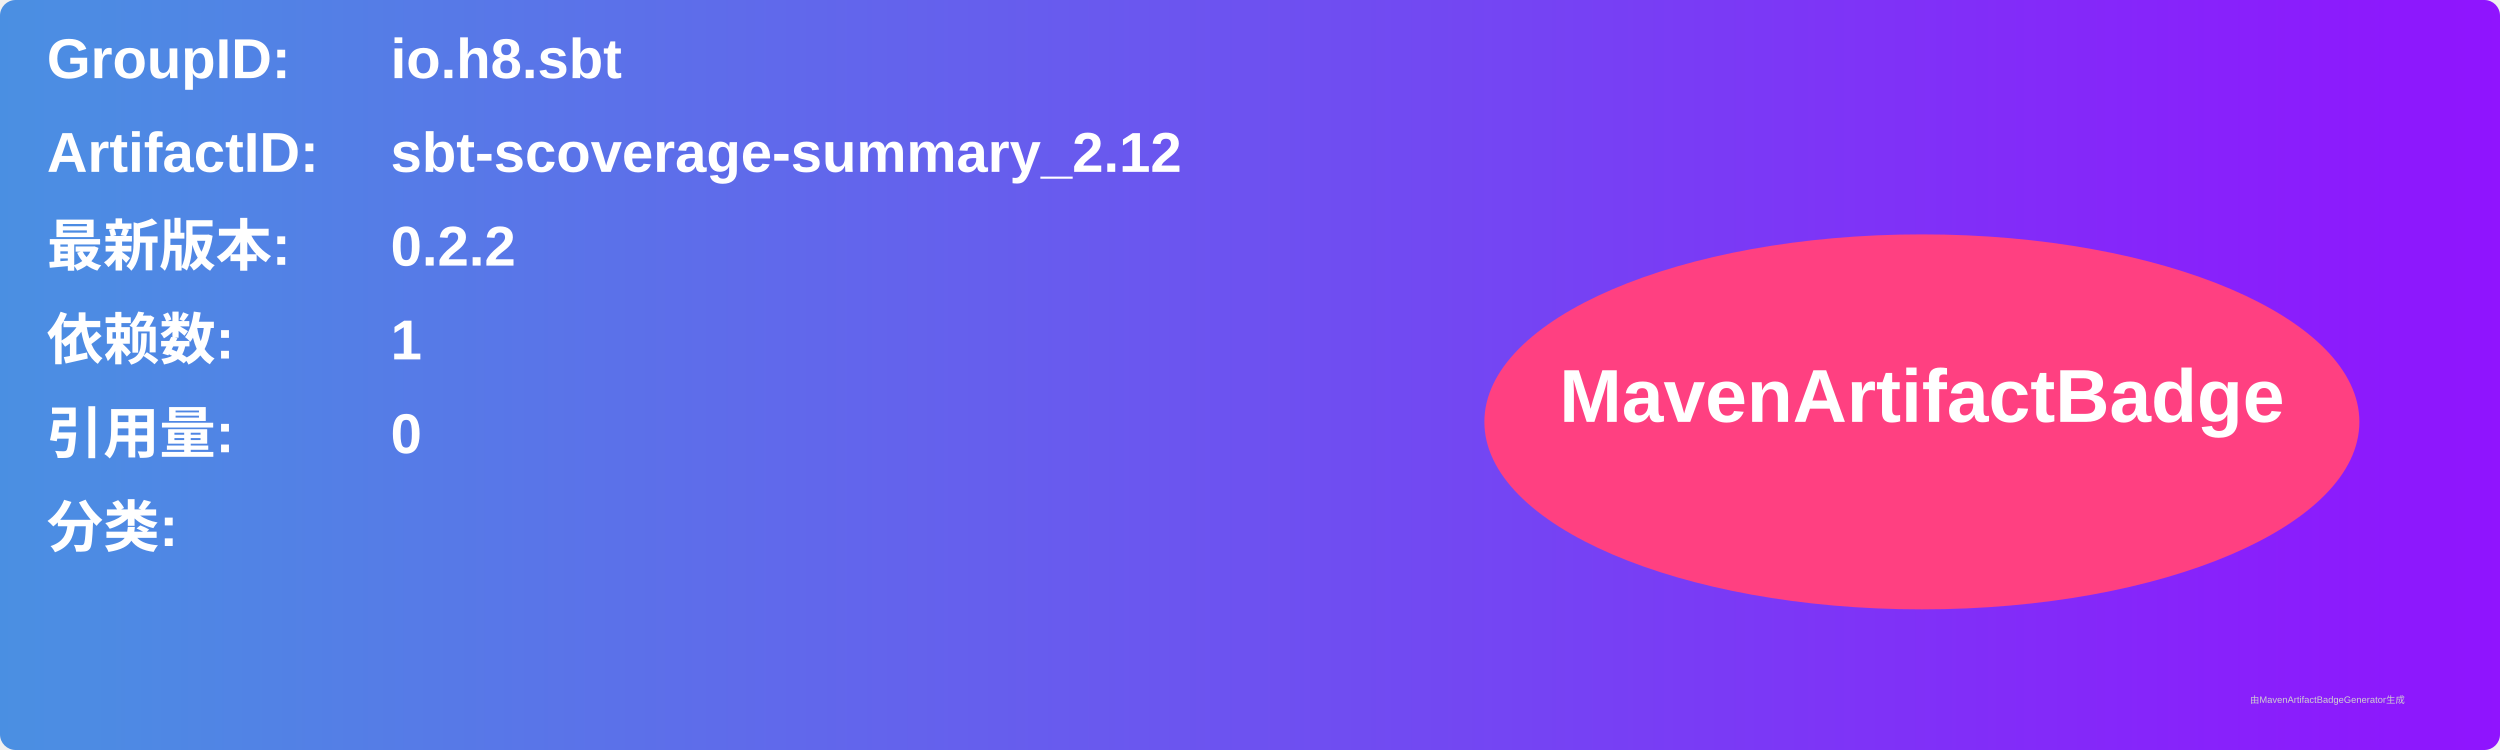
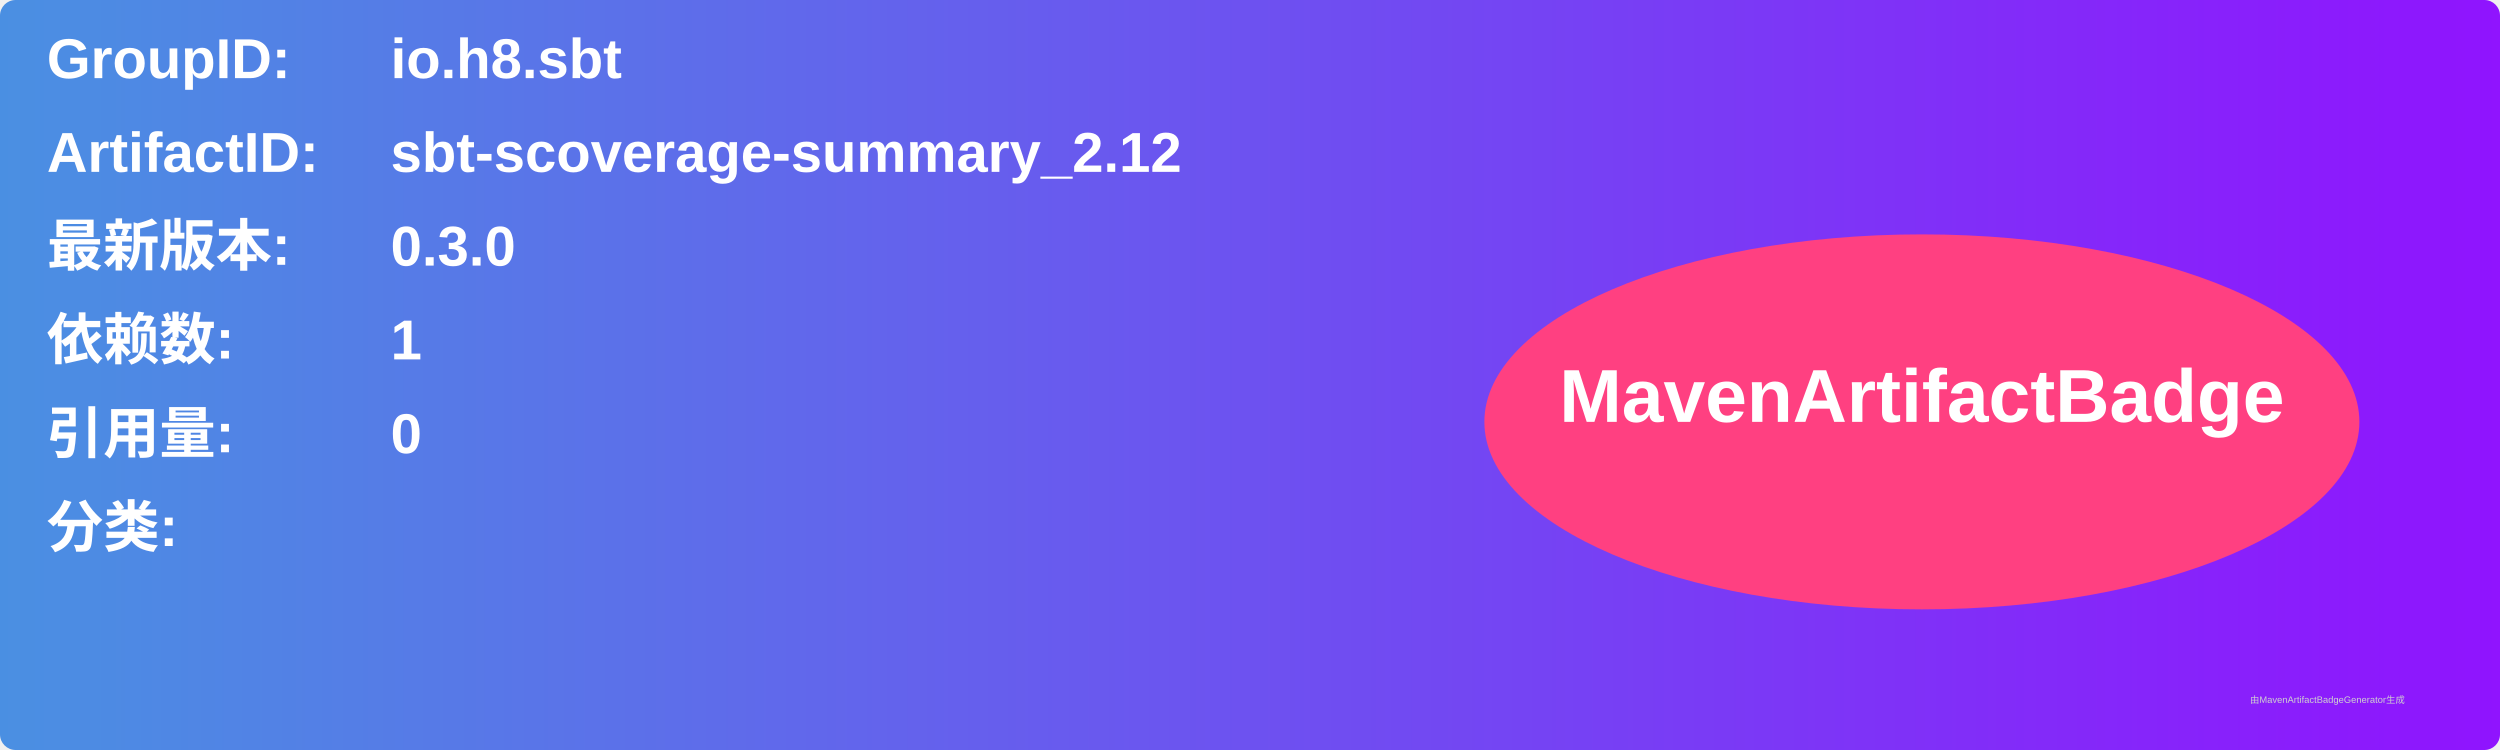
<svg xmlns="http://www.w3.org/2000/svg" width="800" height="240" viewBox="0 0 800 240">
  <linearGradient id="grad" x1="0%" y1="0%" x2="100%" y2="0%">
    <stop offset="0%" stop-color="#4a90e2" />
    <stop offset="100%" stop-color="#9013fe" />
  </linearGradient>
  <rect width="100%" height="100%" rx="5" ry="5" fill="url(#grad)" />
  <g transform="translate(15, 15)">
    <text x="0" y="10" font-family="Arial" font-size="18" fill="white" font-weight="bold" width="260">GroupID:</text>
    <text x="110" y="10" font-family="Arial" font-size="18" fill="white" font-weight="bold" width="460">io.h8.sbt</text>
    <text x="0" y="40" font-family="Arial" font-size="18" fill="white" font-weight="bold" width="260">ArtifactID:</text>
    <text x="110" y="40" font-family="Arial" font-size="18" fill="white" font-weight="bold" width="460">sbt-scoverage-summary_2.12</text>
    <text x="0" y="70" font-family="Arial" font-size="18" fill="white" font-weight="bold">最新版本:</text>
    <text x="110" y="70" font-family="Arial" font-size="18" fill="white" font-weight="bold">
-       <tspan font-weight="bold">0.2.2</tspan>
+       <tspan font-weight="bold">0.3.0</tspan>
    </text>
    <text x="0" y="100" font-family="Arial" font-size="18" fill="white" font-weight="bold">依赖数: </text>
    <text x="110" y="100" font-family="Arial" font-size="18" fill="white">
      <tspan font-weight="bold">1</tspan>
    </text>
    <text x="0" y="130" font-family="Arial" font-size="18" fill="white" font-weight="bold">引用量: </text>
    <text x="110" y="130" font-family="Arial" font-size="18" fill="white">
      <tspan font-weight="bold">0</tspan>
    </text>
    <text x="0" y="160" font-family="Arial" font-size="18" fill="white" font-weight="bold">分类:</text>
    <text x="10" y="190" font-family="Arial" font-size="10" fill="white">
      <tspan font-weight="bold" />
    </text>
    <ellipse cx="600" cy="120" rx="140" ry="60" fill="#ff4081" />
    <text x="600" y="120" text-anchor="middle" font-family="Arial" font-size="24" fill="white" font-weight="bold">MavenArtifactBadge</text>
  </g>
  <text x="720" y="225" font-family="Arial" font-size="3" fill="#d0d0d0">由MavenArtifactBadgeGenerator生成</text>
</svg>
